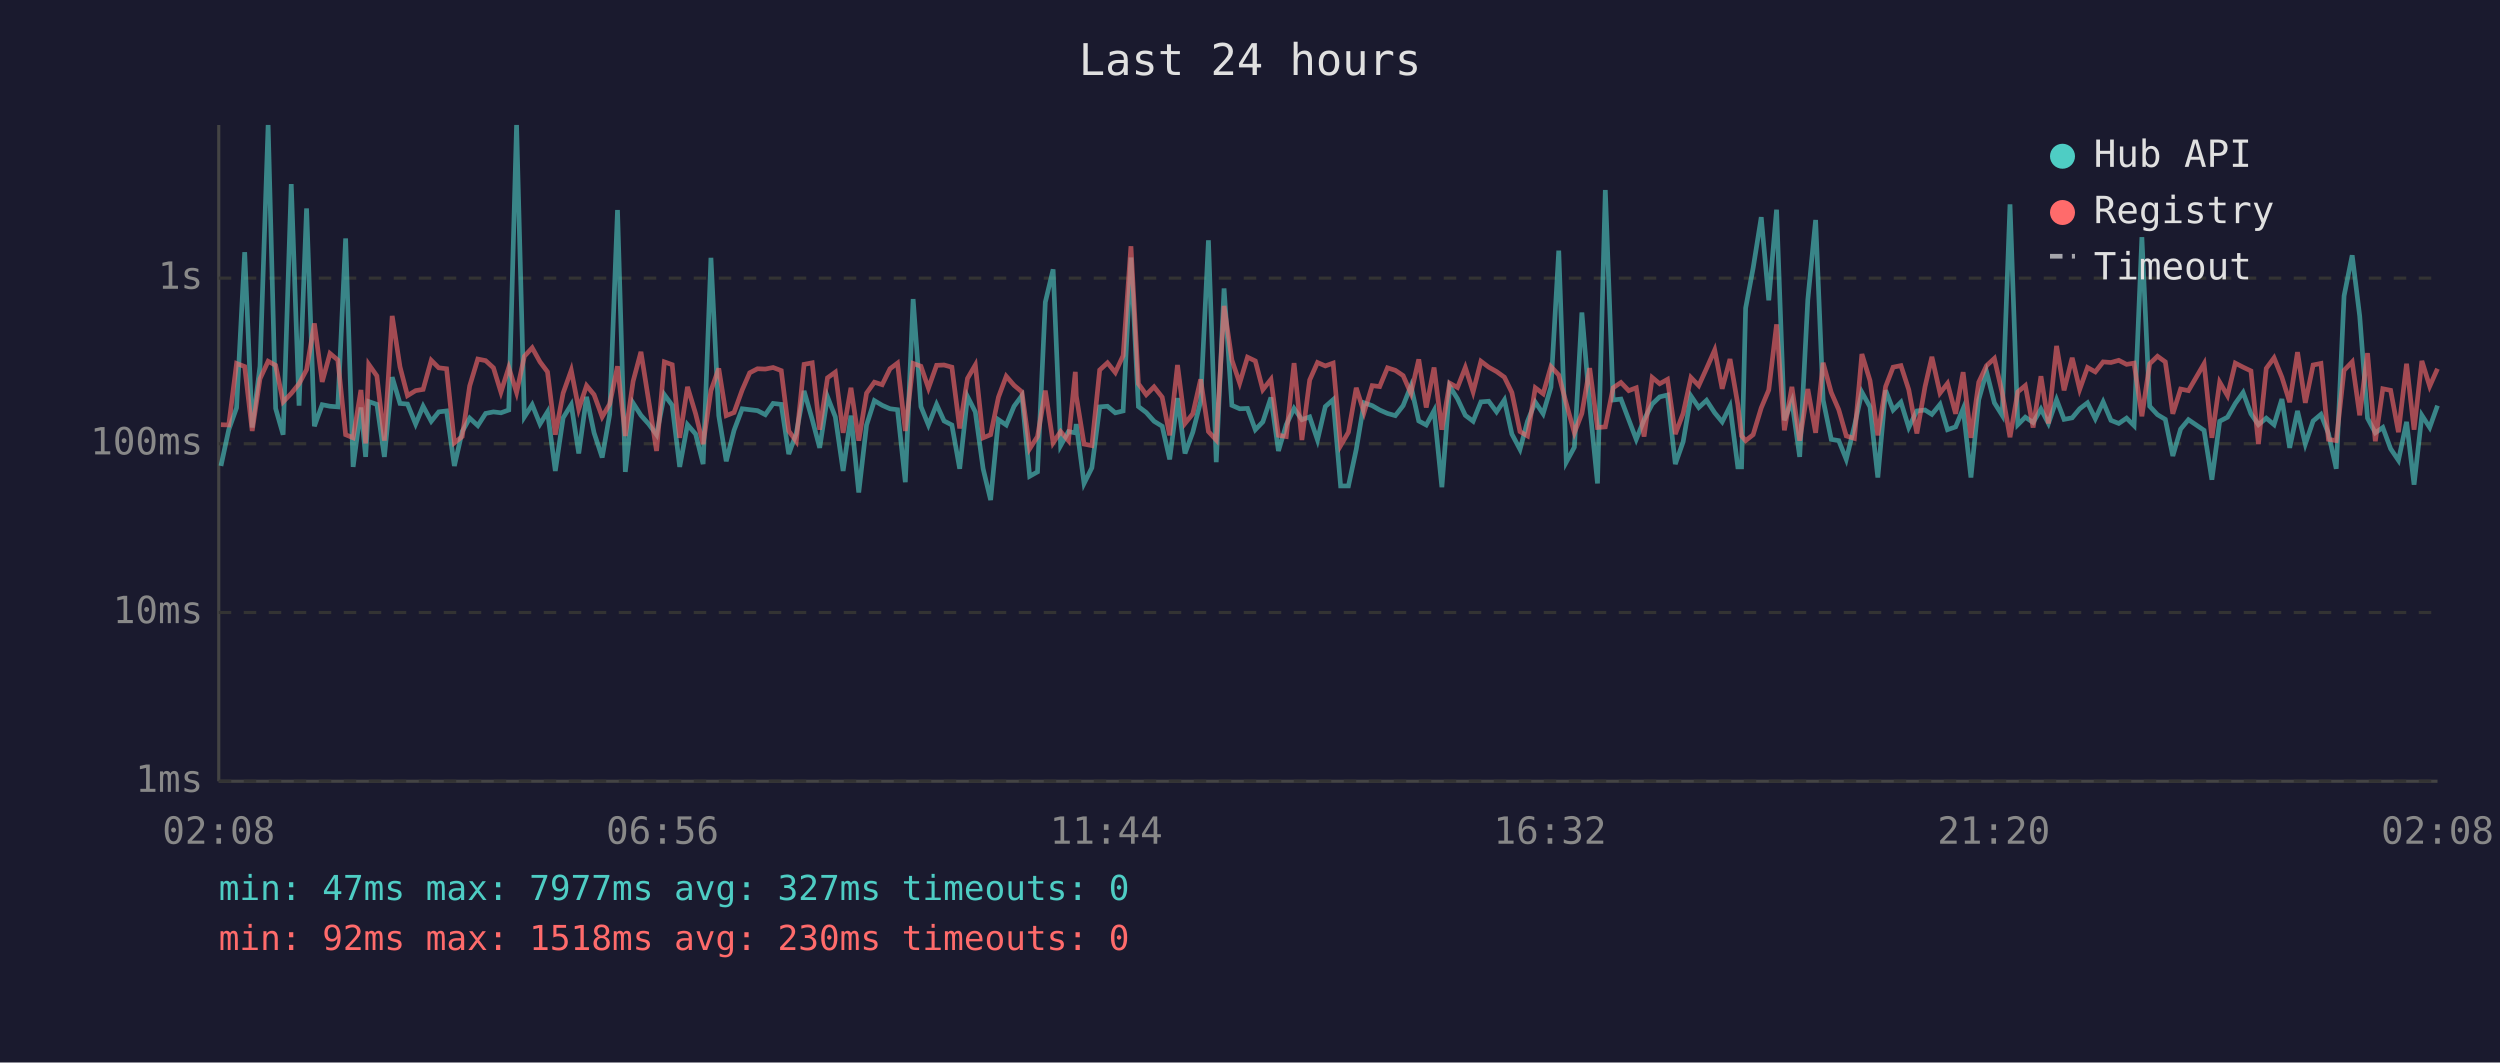
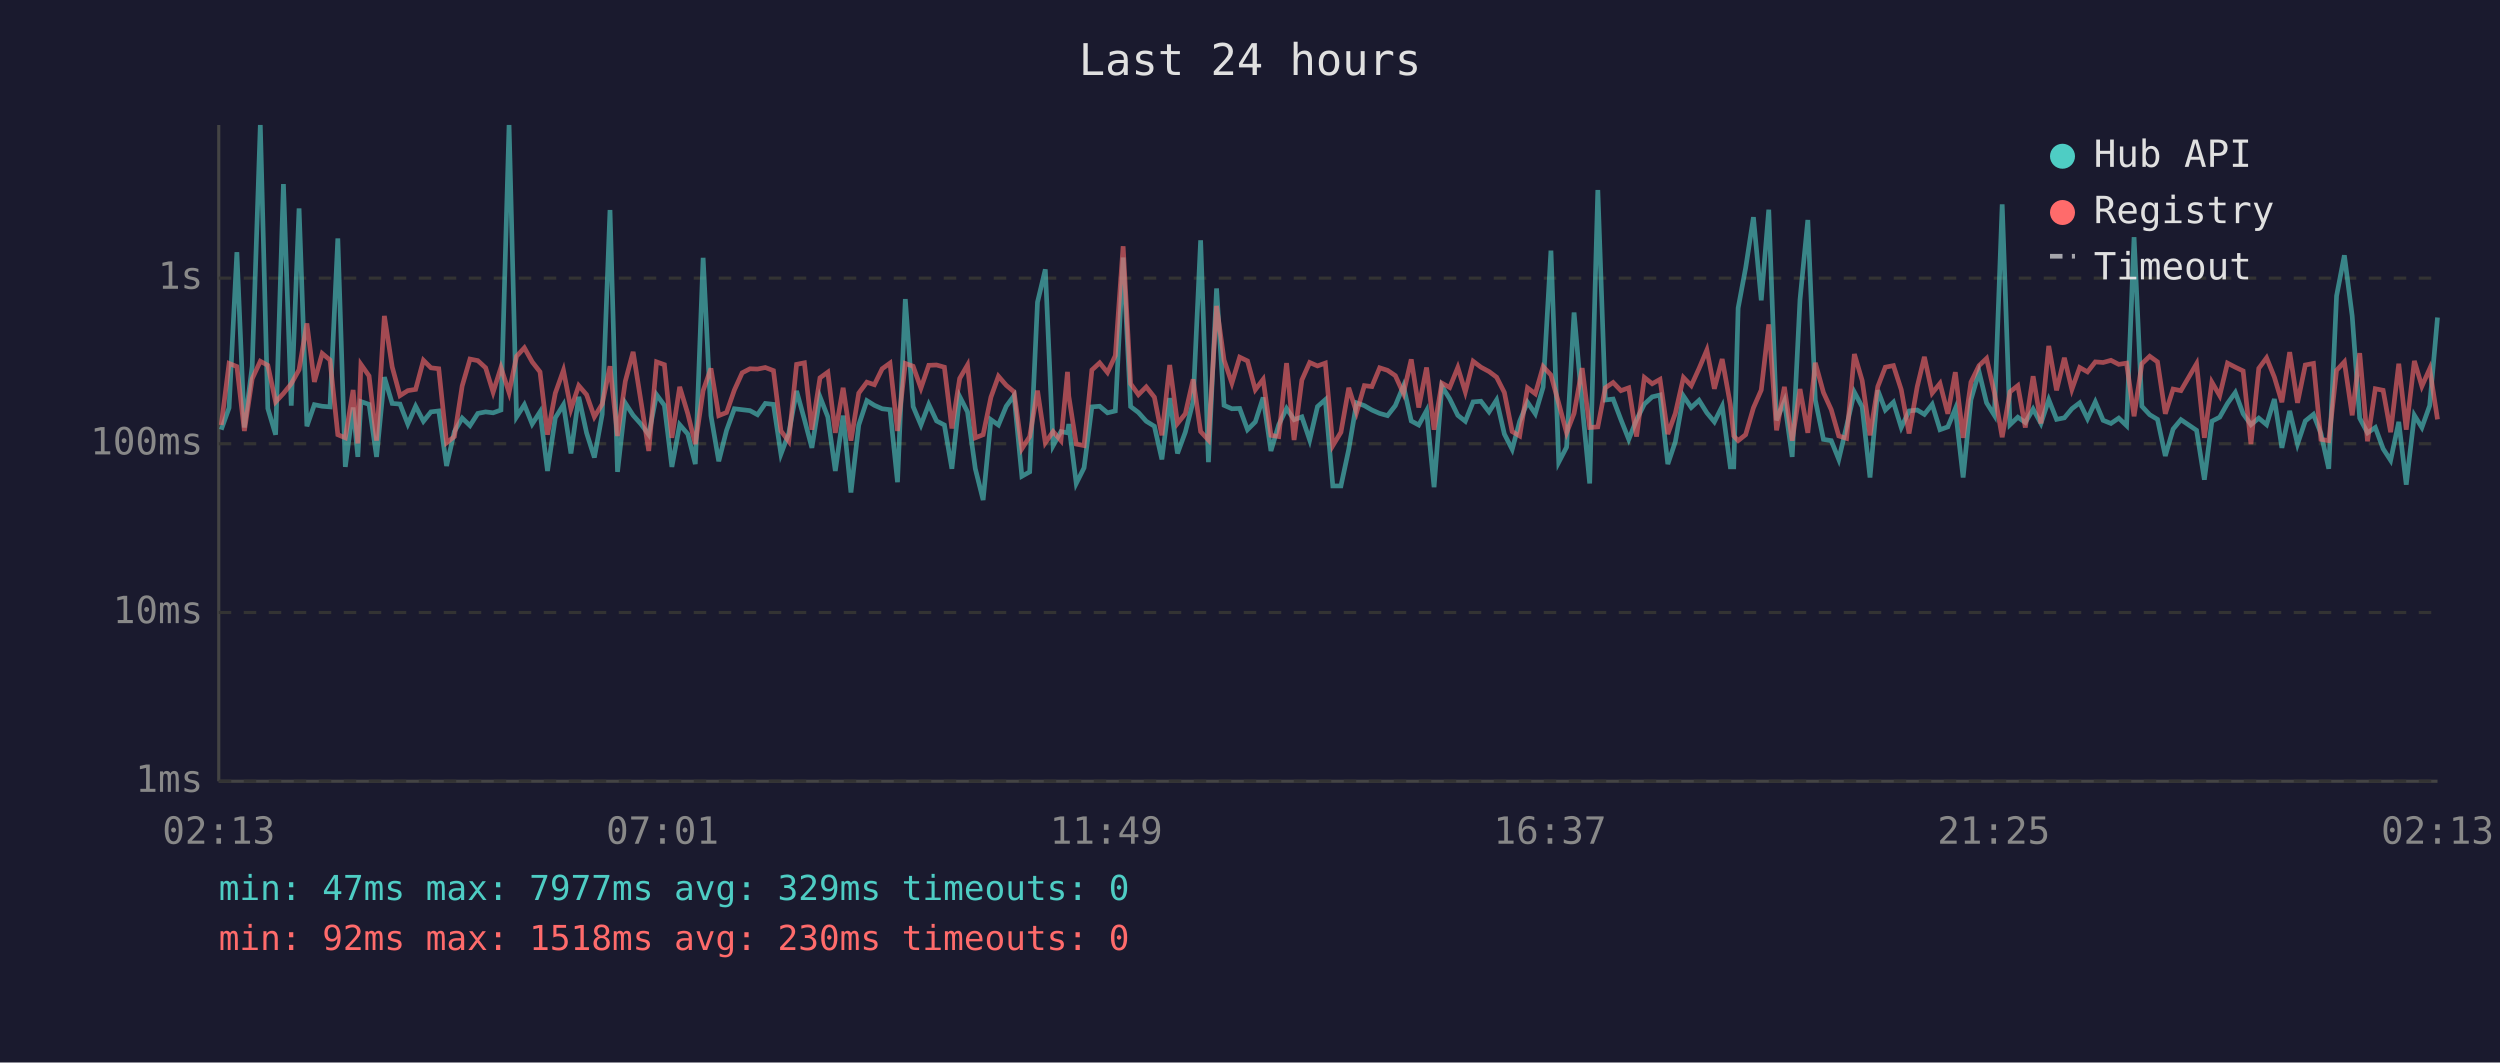
<svg xmlns="http://www.w3.org/2000/svg" viewBox="0 0 800 340" font-family="monospace" font-size="12">
  <rect width="800" height="340" fill="#1a1a2e" />
  <text x="400" y="24" fill="#e0e0e0" font-size="14" text-anchor="middle">Last 24 hours</text>
  <line x1="70" y1="40" x2="70" y2="250" stroke="#444" stroke-width="1" />
  <line x1="70" y1="250" x2="780" y2="250" stroke="#444" stroke-width="1" />
  <line x1="70" y1="250" x2="780" y2="250" stroke="#333" stroke-width="1" stroke-dasharray="4" />
  <text x="65" y="250" fill="#888" text-anchor="end" dominant-baseline="middle">1ms</text>
  <line x1="70" y1="196" x2="780" y2="196" stroke="#333" stroke-width="1" stroke-dasharray="4" />
  <text x="65" y="196" fill="#888" text-anchor="end" dominant-baseline="middle">10ms</text>
  <line x1="70" y1="142" x2="780" y2="142" stroke="#333" stroke-width="1" stroke-dasharray="4" />
  <text x="65" y="142" fill="#888" text-anchor="end" dominant-baseline="middle">100ms</text>
  <line x1="70" y1="89" x2="780" y2="89" stroke="#333" stroke-width="1" stroke-dasharray="4" />
  <text x="65" y="89" fill="#888" text-anchor="end" dominant-baseline="middle">1s</text>
-   <text x="70" y="270" fill="#888" text-anchor="middle">02:08</text>
-   <text x="212" y="270" fill="#888" text-anchor="middle">06:56</text>
-   <text x="354" y="270" fill="#888" text-anchor="middle">11:44</text>
-   <text x="496" y="270" fill="#888" text-anchor="middle">16:32</text>
-   <text x="638" y="270" fill="#888" text-anchor="middle">21:20</text>
-   <text x="780" y="270" fill="#888" text-anchor="middle">02:08</text>
-   <polyline points="70.7,149.1 73.2,137.5 75.7,130.5 78.3,80.7 80.7,136.8 83.2,117.2 85.8,40.0 88.2,130.7 90.6,139.1 93.2,58.9 95.7,129.8 98.1,66.7 100.6,136.4 103.1,129.5 105.6,130.0 108.1,130.2 110.6,76.3 113.0,149.4 115.5,130.4 117.0,146.2 118.0,128.5 120.6,129.4 123.0,146.2 125.5,120.7 128.0,129.1 130.4,129.3 133.0,135.7 135.4,130.0 138.0,134.8 140.4,131.8 142.9,131.5 145.4,149.1 147.9,138.1 150.3,133.8 152.9,136.2 155.4,132.3 157.9,131.8 160.3,132.1 162.8,131.2 165.3,40.0 167.8,133.4 170.3,129.5 172.8,135.7 175.2,131.8 177.7,150.7 180.2,133.7 182.8,129.5 185.2,145.1 187.7,127.0 190.1,138.5 192.7,146.4 195.1,132.6 197.6,67.2 200.1,151.0 202.6,129.0 205.1,132.9 207.6,135.7 210.1,139.1 212.6,126.3 215.1,129.7 217.5,149.4 220.0,135.9 222.6,138.9 225.0,148.5 227.5,82.5 230.0,133.0 232.4,147.6 234.9,137.7 237.5,130.8 239.9,131.1 242.4,131.4 244.9,132.7 247.4,129.1 250.0,129.4 252.4,145.3 254.8,138.7 257.3,125.1 259.9,134.2 262.3,143.3 264.8,127.0 267.3,133.4 269.8,150.7 272.3,133.0 274.8,157.6 277.3,136.0 279.8,128.2 282.3,129.7 284.8,130.8 287.2,131.1 289.7,154.3 292.2,95.7 294.7,130.1 297.1,136.0 299.7,129.4 302.1,134.7 304.6,136.0 307.1,150.0 309.6,126.9 312.1,131.8 314.6,150.0 317.0,160.0 319.5,134.3 322.0,136.0 324.5,130.0 327.0,126.6 329.5,152.4 332.0,151.0 334.5,96.7 337.0,86.2 339.4,142.6 341.9,138.1 344.1,138.5 344.4,135.7 346.9,154.7 349.4,149.7 351.9,130.2 354.4,130.0 356.9,132.1 359.4,131.5 361.9,82.4 364.3,130.1 366.8,132.0 369.3,134.8 371.9,136.4 374.3,147.0 376.8,127.4 379.2,145.1 381.7,138.3 384.2,128.5 386.7,76.9 389.2,147.9 391.7,92.3 394.2,129.7 396.7,130.8 399.2,130.7 401.7,137.5 404.1,135.0 406.7,127.2 409.1,144.3 411.6,135.9 414.1,130.7 416.6,134.3 419.1,133.4 421.6,140.8 424.1,130.1 426.6,127.9 429.0,155.5 431.5,155.5 434.0,143.8 436.5,128.9 439.1,129.8 441.5,131.2 444.0,132.3 446.5,133.0 449.0,129.8 451.5,123.5 454.0,134.7 456.4,136.0 458.9,131.4 461.4,155.9 463.9,123.6 466.4,127.6 468.9,132.9 471.4,134.8 473.9,128.6 476.4,128.4 478.9,131.8 481.4,128.0 483.8,138.9 486.4,143.8 488.8,134.8 491.3,128.7 493.8,132.4 496.3,123.9 498.8,80.2 501.2,147.9 503.8,143.1 506.2,100.0 508.7,129.8 511.2,154.7 513.7,60.8 516.2,128.0 518.7,127.7 521.2,134.3 523.6,140.6 526.1,134.3 528.7,129.3 531.1,127.0 533.6,126.4 536.1,148.5 538.6,141.4 541.1,126.7 543.6,130.4 546.1,128.1 548.7,132.1 551.1,135.0 553.6,130.0 556.1,149.4 557.3,149.4 558.6,98.6 561.0,85.8 563.6,69.5 566.0,96.1 568.5,67.1 571.0,134.5 573.4,128.4 575.9,146.2 578.5,95.9 581.0,70.4 583.4,128.0 586.0,140.6 588.4,141.0 590.8,147.0 593.4,136.4 595.8,125.5 598.4,130.2 600.9,152.8 603.4,124.9 605.8,131.2 608.3,128.7 610.8,136.8 613.4,131.5 616.0,131.2 618.2,132.6 620.8,129.4 623.2,137.5 625.8,136.6 628.2,130.8 630.7,152.8 633.2,127.9 635.7,119.0 638.2,128.9 640.7,132.9 643.2,65.4 645.7,135.9 648.1,133.5 650.6,135.2 653.1,130.9 655.5,135.5 658.1,127.9 660.5,134.2 663.1,133.7 665.5,130.8 668.0,128.9 670.5,134.0 673.0,128.6 675.5,134.5 678.0,135.5 680.5,133.8 682.9,136.2 685.4,75.9 687.9,130.0 690.4,132.7 692.9,134.2 695.3,145.9 697.8,137.3 700.3,134.3 705.3,137.7 707.8,153.5 710.3,134.8 712.8,133.5 715.3,129.1 717.8,125.6 720.3,132.4 722.7,135.9 725.2,133.8 727.7,135.9 730.2,127.7 732.7,143.3 735.2,131.5 737.7,142.1 740.2,134.7 742.7,132.6 745.1,138.7 747.6,150.0 750.1,94.7 752.7,81.7 755.1,101.1 757.6,133.8 760.1,138.5 762.5,136.8 765.0,143.6 767.5,147.3 770.1,135.0 772.5,155.1 775.0,132.9 777.5,136.8 780.0,129.8" fill="none" stroke="#4ecdc4" stroke-width="1.5" opacity="0.6" />
-   <polyline points="70.7,135.9 73.2,136.0 75.7,116.3 78.3,117.3 80.7,137.9 83.2,121.2 85.8,115.6 88.2,116.9 90.6,128.6 93.2,125.9 95.7,122.8 98.1,118.3 100.6,103.5 103.1,122.2 105.6,113.1 108.1,115.2 110.6,139.1 113.0,140.1 115.5,124.8 117.0,141.9 118.0,116.6 120.6,120.3 123.0,141.0 125.5,101.1 128.0,117.4 130.4,126.6 133.0,125.0 135.4,124.6 138.0,115.3 140.4,117.7 142.9,118.0 145.4,141.7 147.9,139.7 150.3,123.5 152.9,114.9 155.4,115.4 157.9,117.7 160.3,125.5 162.8,117.6 165.3,125.6 167.8,114.0 170.3,111.3 172.8,115.8 175.2,119.0 177.7,139.1 180.2,125.8 182.8,118.5 185.2,130.9 187.7,123.4 190.1,126.3 192.7,133.4 195.1,129.3 197.6,117.2 200.1,139.5 202.6,122.0 205.1,112.6 207.6,128.4 210.1,144.3 212.6,115.8 215.1,116.7 217.5,140.1 220.0,123.8 222.6,132.4 225.0,142.1 227.5,125.0 230.0,117.9 232.4,133.0 234.9,132.0 237.5,124.8 239.9,119.3 242.4,118.0 244.9,118.1 247.4,117.6 250.0,118.6 252.4,137.9 254.8,141.2 257.3,116.6 259.9,116.1 262.3,137.5 264.8,120.9 267.3,119.1 269.8,138.5 272.3,124.1 274.8,141.0 277.3,125.8 279.8,122.3 282.3,123.1 284.8,118.0 287.2,116.2 289.7,137.9 292.2,116.3 294.7,117.2 297.1,124.2 299.7,116.9 302.1,116.8 304.6,117.5 307.1,137.1 309.6,121.1 312.1,116.8 314.6,140.1 317.0,139.1 319.5,127.1 322.0,120.4 324.5,123.3 327.0,125.4 329.5,143.6 332.0,139.7 334.5,125.0 337.0,141.7 339.4,138.1 341.9,141.0 344.1,119.0 344.4,126.7 346.9,142.1 349.4,142.6 351.9,118.4 354.4,116.1 356.9,119.2 359.4,113.8 361.9,78.8 364.3,122.8 366.8,126.3 369.3,123.8 371.9,127.1 374.3,139.3 376.8,116.8 379.2,135.5 381.7,132.4 384.2,121.4 386.7,138.1 389.2,140.8 391.7,97.9 394.2,115.2 396.7,122.6 399.2,114.3 401.7,115.5 404.1,124.7 406.7,121.4 409.1,139.3 411.6,139.7 414.1,116.2 416.6,140.8 419.1,121.6 421.6,116.0 424.1,117.1 426.6,116.2 429.0,142.6 431.5,138.3 434.0,124.1 436.5,132.0 439.1,123.4 441.5,123.7 444.0,117.7 446.5,118.5 449.0,120.2 451.5,125.9 454.0,115.0 456.4,130.4 458.9,117.6 461.4,137.5 463.9,122.6 466.4,124.0 468.9,117.6 471.4,125.4 473.9,115.6 476.4,117.5 478.9,118.9 481.4,120.7 483.8,125.6 486.4,138.1 488.8,139.5 491.3,124.1 493.8,126.0 496.3,117.3 498.8,120.0 501.2,129.1 503.8,138.5 506.2,132.3 508.7,117.8 511.2,136.8 513.7,136.6 516.2,124.1 518.7,122.4 521.2,125.0 523.6,124.1 526.1,139.7 528.7,120.8 531.1,122.8 533.6,121.4 536.1,138.9 538.6,132.3 541.1,120.8 543.6,123.4 546.1,117.9 548.7,112.0 551.1,124.4 553.6,114.9 556.1,129.4 557.3,139.5 558.6,141.0 561.0,139.1 563.6,130.5 566.0,124.8 568.5,103.8 571.0,137.7 573.4,123.8 575.9,141.0 578.5,124.5 581.0,138.5 583.4,116.1 586.0,125.6 588.4,131.1 590.8,139.5 593.4,140.3 595.8,113.3 598.4,121.8 600.9,139.3 603.4,123.7 605.8,117.5 608.3,117.0 610.8,124.7 613.4,138.7 616.0,123.8 618.2,114.2 620.8,125.8 623.2,122.7 625.8,132.4 628.2,119.1 630.7,140.1 633.2,122.3 635.7,117.0 638.2,114.7 640.7,125.7 643.2,139.9 645.7,125.4 648.1,123.4 650.6,136.8 653.1,120.4 655.5,135.5 658.1,110.7 660.5,124.9 663.1,114.5 665.5,124.6 668.0,117.6 670.5,119.0 673.0,115.8 675.5,116.0 678.0,115.3 680.5,116.6 682.9,116.2 685.4,133.2 687.9,116.4 690.4,114.0 692.9,115.8 695.3,132.4 697.8,124.5 700.3,125.0 705.3,116.4 707.8,140.1 710.3,122.3 712.8,126.6 715.3,116.2 717.8,117.5 720.3,118.7 722.7,142.1 725.2,117.9 727.7,114.5 730.2,120.7 732.7,128.7 735.2,112.7 737.7,128.9 740.2,116.8 742.7,116.3 745.1,140.6 747.6,141.0 750.1,118.5 752.7,115.8 755.1,132.9 757.6,113.0 760.1,141.2 762.5,124.4 765.0,124.9 767.5,138.3 770.1,116.4 772.5,137.5 775.0,115.5 777.5,123.6 780.0,118.0" fill="none" stroke="#ff6b6b" stroke-width="1.5" opacity="0.6" />
+   <text x="70" y="270" fill="#888" text-anchor="middle">02:13</text>
+   <text x="212" y="270" fill="#888" text-anchor="middle">07:01</text>
+   <text x="354" y="270" fill="#888" text-anchor="middle">11:49</text>
+   <text x="496" y="270" fill="#888" text-anchor="middle">16:37</text>
+   <text x="638" y="270" fill="#888" text-anchor="middle">21:25</text>
+   <text x="780" y="270" fill="#888" text-anchor="middle">02:13</text>
+   <polyline points="70.8,137.5 73.3,130.5 75.8,80.7 78.2,136.8 80.7,117.2 83.3,40.0 85.7,130.7 88.2,139.1 90.7,58.9 93.2,129.8 95.7,66.7 98.2,136.4 100.6,129.5 103.1,130.0 105.6,130.2 108.1,76.3 110.5,149.4 113.0,130.4 114.5,146.2 115.5,128.5 118.1,129.4 120.5,146.2 123.0,120.7 125.5,129.1 128.0,129.3 130.5,135.7 133.0,130.0 135.5,134.8 137.9,131.8 140.4,131.5 142.9,149.1 145.4,138.1 147.9,133.8 150.4,136.2 152.9,132.3 155.4,131.8 157.8,132.1 160.3,131.2 162.9,40.0 165.3,133.4 167.8,129.5 170.3,135.7 172.8,131.8 175.2,150.7 177.7,133.7 180.3,129.5 182.7,145.1 185.2,127.0 187.7,138.5 190.2,146.4 192.7,132.6 195.2,67.2 197.6,151.0 200.1,129.0 202.6,132.9 205.1,135.7 207.6,139.1 210.1,126.3 212.6,129.7 215.0,149.4 217.5,135.9 220.1,138.9 222.5,148.5 225.0,82.5 227.5,133.0 230.0,147.6 232.5,137.7 235.0,130.8 237.5,131.1 240.0,131.4 242.4,132.7 244.9,129.1 247.5,129.4 249.9,145.3 252.4,138.7 254.9,125.1 257.4,134.2 259.8,143.3 262.4,127.0 264.9,133.4 267.3,150.7 269.8,133.0 272.3,157.6 274.8,136.0 277.4,128.2 279.8,129.7 282.3,130.8 284.8,131.1 287.2,154.3 289.7,95.7 292.2,130.1 294.7,136.0 297.2,129.4 299.7,134.7 302.2,136.0 304.6,150.0 307.1,126.9 309.6,131.8 312.1,150.0 314.6,160.0 317.1,134.3 319.5,136.0 322.0,130.0 324.5,126.6 327.0,152.4 329.5,151.0 332.0,96.7 334.5,86.2 337.0,142.6 339.5,138.1 341.6,138.5 342.0,135.7 344.4,154.7 346.9,149.7 349.4,130.2 351.9,130.0 354.4,132.1 356.9,131.5 359.4,82.4 361.8,130.1 364.3,132.0 366.8,134.8 369.4,136.4 371.8,147.0 374.3,127.4 376.8,145.1 379.3,138.3 381.8,128.5 384.2,76.9 386.7,147.9 389.3,92.3 391.7,129.7 394.2,130.8 396.7,130.7 399.2,137.5 401.7,135.0 404.2,127.2 406.7,144.3 409.2,135.9 411.7,130.7 414.1,134.3 416.6,133.4 419.1,140.8 421.6,130.1 424.1,127.9 426.5,155.5 429.1,155.5 431.6,143.8 434.1,128.9 436.6,129.8 439.0,131.2 441.5,132.3 444.0,133.0 446.5,129.8 449.1,123.5 451.6,134.7 454.0,136.0 456.5,131.4 458.9,155.9 461.4,123.6 463.9,127.6 466.5,132.9 468.9,134.8 471.4,128.6 473.9,128.4 476.5,131.8 478.9,128.0 481.4,138.9 483.9,143.8 486.3,134.8 488.8,128.7 491.3,132.4 493.8,123.9 496.3,80.2 498.8,147.9 501.3,143.1 503.7,100.0 506.3,129.8 508.7,154.7 511.3,60.8 513.7,128.0 516.2,127.7 518.7,134.3 521.2,140.6 523.7,134.3 526.2,129.3 528.7,127.0 531.2,126.4 533.7,148.5 536.1,141.4 538.7,126.7 541.2,130.4 543.7,128.1 546.2,132.1 548.6,135.0 551.1,130.0 553.7,149.4 554.8,149.4 556.2,98.6 558.6,85.8 561.1,69.5 563.6,96.1 566.0,67.1 568.5,134.5 571.0,128.4 573.5,146.2 576.0,95.9 578.5,70.4 580.9,128.0 583.5,140.6 586.0,141.0 588.4,147.0 590.9,136.4 593.4,125.5 595.9,130.2 598.4,152.8 600.9,124.9 603.3,131.2 605.9,128.7 608.4,136.8 610.9,131.5 613.5,131.2 615.8,132.6 618.3,129.4 620.8,137.5 623.3,136.6 625.7,130.8 628.2,152.8 630.7,127.9 633.3,119.0 635.7,128.9 638.2,132.9 640.7,65.4 643.2,135.9 645.7,133.5 648.1,135.2 650.6,130.9 653.1,135.5 655.6,127.9 658.1,134.2 660.6,133.7 663.0,130.8 665.5,128.9 668.0,134.0 670.5,128.6 673.0,134.5 675.5,135.5 678.0,133.8 680.5,136.2 682.9,75.9 685.4,130.0 687.9,132.7 690.4,134.2 692.9,145.9 695.4,137.3 697.9,134.3 702.9,137.7 705.4,153.5 707.8,134.8 710.3,133.5 712.8,129.1 715.3,125.6 717.8,132.4 720.3,135.9 722.8,133.8 725.3,135.9 727.8,127.7 730.2,143.3 732.7,131.5 735.2,142.1 737.7,134.7 740.3,132.6 742.7,138.7 745.2,150.0 747.7,94.7 750.2,81.7 752.7,101.1 755.1,133.8 757.6,138.5 760.1,136.8 762.6,143.6 765.0,147.3 767.6,135.0 770.0,155.1 772.6,132.9 775.0,136.8 777.5,129.8 780.0,101.6" fill="none" stroke="#4ecdc4" stroke-width="1.5" opacity="0.6" />
+   <polyline points="70.8,136.0 73.3,116.3 75.8,117.3 78.2,137.9 80.7,121.2 83.3,115.6 85.7,116.9 88.2,128.6 90.7,125.9 93.2,122.8 95.7,118.3 98.2,103.5 100.6,122.2 103.1,113.1 105.6,115.2 108.1,139.1 110.5,140.1 113.0,124.8 114.5,141.9 115.5,116.6 118.1,120.3 120.5,141.0 123.0,101.1 125.5,117.4 128.0,126.6 130.5,125.0 133.0,124.6 135.5,115.3 137.9,117.7 140.4,118.0 142.9,141.7 145.4,139.7 147.9,123.5 150.4,114.9 152.9,115.4 155.4,117.7 157.8,125.5 160.3,117.6 162.9,125.6 165.3,114.0 167.8,111.3 170.3,115.8 172.8,119.0 175.2,139.1 177.7,125.8 180.3,118.5 182.7,130.9 185.2,123.4 187.7,126.3 190.2,133.4 192.7,129.3 195.2,117.2 197.6,139.5 200.1,122.0 202.6,112.6 205.1,128.4 207.6,144.3 210.1,115.8 212.6,116.7 215.0,140.1 217.5,123.8 220.1,132.4 222.5,142.1 225.0,125.0 227.5,117.9 230.0,133.0 232.5,132.0 235.0,124.8 237.5,119.3 240.0,118.0 242.4,118.1 244.9,117.6 247.5,118.6 249.9,137.9 252.4,141.2 254.9,116.6 257.4,116.1 259.8,137.5 262.4,120.9 264.9,119.1 267.3,138.5 269.8,124.1 272.3,141.0 274.8,125.8 277.4,122.3 279.8,123.1 282.3,118.0 284.8,116.2 287.2,137.9 289.7,116.3 292.2,117.2 294.7,124.2 297.2,116.9 299.7,116.8 302.2,117.5 304.6,137.1 307.1,121.1 309.6,116.8 312.1,140.1 314.6,139.1 317.1,127.1 319.5,120.4 322.0,123.3 324.5,125.4 327.0,143.6 329.5,139.7 332.0,125.0 334.5,141.7 337.0,138.1 339.5,141.0 341.6,119.0 342.0,126.7 344.4,142.1 346.9,142.6 349.4,118.4 351.9,116.1 354.4,119.2 356.9,113.8 359.4,78.8 361.8,122.8 364.3,126.3 366.8,123.8 369.4,127.1 371.8,139.3 374.3,116.8 376.8,135.5 379.3,132.4 381.8,121.4 384.2,138.1 386.7,140.8 389.3,97.9 391.7,115.2 394.2,122.6 396.7,114.3 399.2,115.5 401.7,124.7 404.2,121.4 406.7,139.3 409.2,139.7 411.7,116.2 414.1,140.8 416.6,121.6 419.1,116.0 421.6,117.1 424.1,116.2 426.5,142.6 429.1,138.3 431.6,124.1 434.1,132.0 436.6,123.4 439.0,123.7 441.5,117.7 444.0,118.5 446.5,120.2 449.1,125.9 451.6,115.0 454.0,130.4 456.5,117.6 458.9,137.5 461.4,122.6 463.9,124.0 466.5,117.6 468.9,125.4 471.4,115.6 473.9,117.5 476.5,118.9 478.9,120.7 481.4,125.6 483.9,138.1 486.3,139.5 488.8,124.1 491.3,126.0 493.8,117.3 496.3,120.0 498.8,129.1 501.3,138.5 503.7,132.3 506.3,117.8 508.7,136.8 511.3,136.6 513.7,124.1 516.2,122.4 518.7,125.0 521.2,124.1 523.7,139.7 526.2,120.8 528.7,122.8 531.2,121.4 533.7,138.9 536.1,132.3 538.7,120.8 541.2,123.4 543.7,117.9 546.2,112.0 548.6,124.4 551.1,114.9 553.7,129.4 554.8,139.5 556.2,141.0 558.6,139.1 561.1,130.5 563.6,124.8 566.0,103.8 568.5,137.7 571.0,123.8 573.5,141.0 576.0,124.5 578.5,138.5 580.9,116.1 583.5,125.6 586.0,131.1 588.4,139.5 590.9,140.3 593.4,113.3 595.9,121.8 598.4,139.3 600.9,123.7 603.3,117.5 605.9,117.0 608.4,124.7 610.9,138.7 613.5,123.8 615.8,114.2 618.3,125.8 620.8,122.7 623.3,132.4 625.7,119.1 628.2,140.1 630.7,122.3 633.3,117.0 635.7,114.7 638.2,125.7 640.7,139.9 643.2,125.4 645.7,123.4 648.1,136.8 650.6,120.4 653.1,135.5 655.6,110.7 658.1,124.9 660.6,114.5 663.0,124.6 665.5,117.6 668.0,119.0 670.5,115.8 673.0,116.0 675.5,115.3 678.0,116.6 680.5,116.2 682.9,133.2 685.4,116.4 687.9,114.0 690.4,115.8 692.9,132.4 695.4,124.5 697.9,125.0 702.9,116.4 705.4,140.1 707.8,122.3 710.3,126.6 712.8,116.2 715.3,117.5 717.8,118.7 720.3,142.1 722.8,117.9 725.3,114.5 727.8,120.7 730.2,128.7 732.7,112.7 735.2,128.9 737.7,116.8 740.3,116.3 742.7,140.6 745.2,141.0 747.7,118.5 750.2,115.8 752.7,132.9 755.1,113.0 757.6,141.2 760.1,124.4 762.6,124.9 765.0,138.3 767.6,116.4 770.0,137.5 772.6,115.5 775.0,123.6 777.5,118.0 780.0,134.2" fill="none" stroke="#ff6b6b" stroke-width="1.5" opacity="0.6" />
  <circle cx="660" cy="50" r="4" fill="#4ecdc4" />
  <text x="670" y="50" fill="#e0e0e0" dominant-baseline="middle">Hub API</text>
  <circle cx="660" cy="68" r="4" fill="#ff6b6b" />
  <text x="670" y="68" fill="#e0e0e0" dominant-baseline="middle">Registry</text>
  <line x1="656" y1="82" x2="664" y2="82" stroke="#e0e0e0" stroke-width="1.5" stroke-dasharray="4,3" opacity="0.7" />
  <text x="670" y="86" fill="#e0e0e0" dominant-baseline="middle">Timeout</text>
-   <text x="70" y="288" fill="#4ecdc4" font-size="11">min: 47ms  max: 7977ms  avg: 327ms  timeouts: 0</text>
+   <text x="70" y="288" fill="#4ecdc4" font-size="11">min: 47ms  max: 7977ms  avg: 329ms  timeouts: 0</text>
  <text x="70" y="304" fill="#ff6b6b" font-size="11">min: 92ms  max: 1518ms  avg: 230ms  timeouts: 0</text>
</svg>
